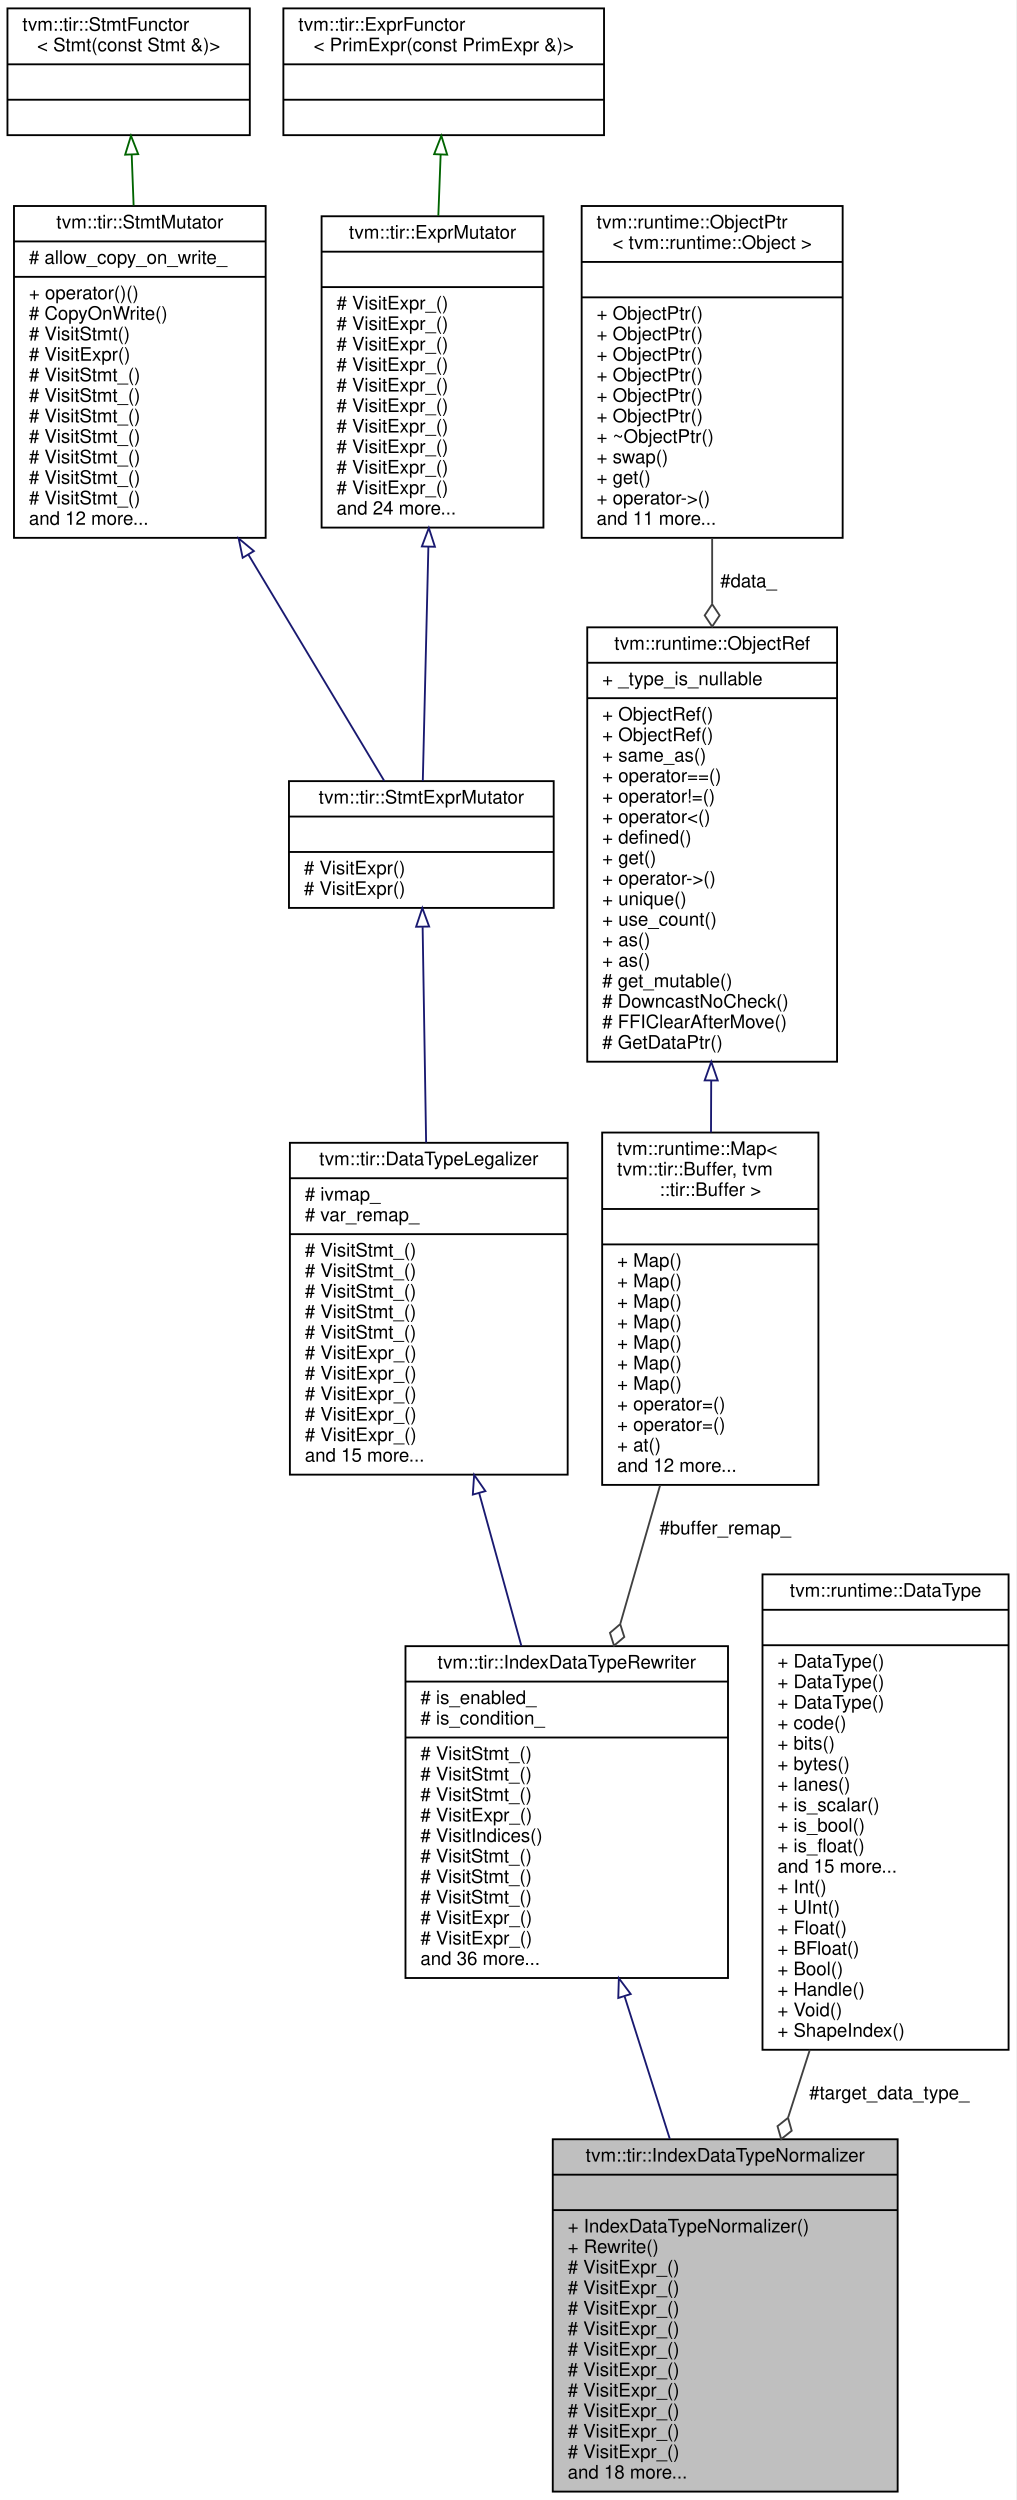
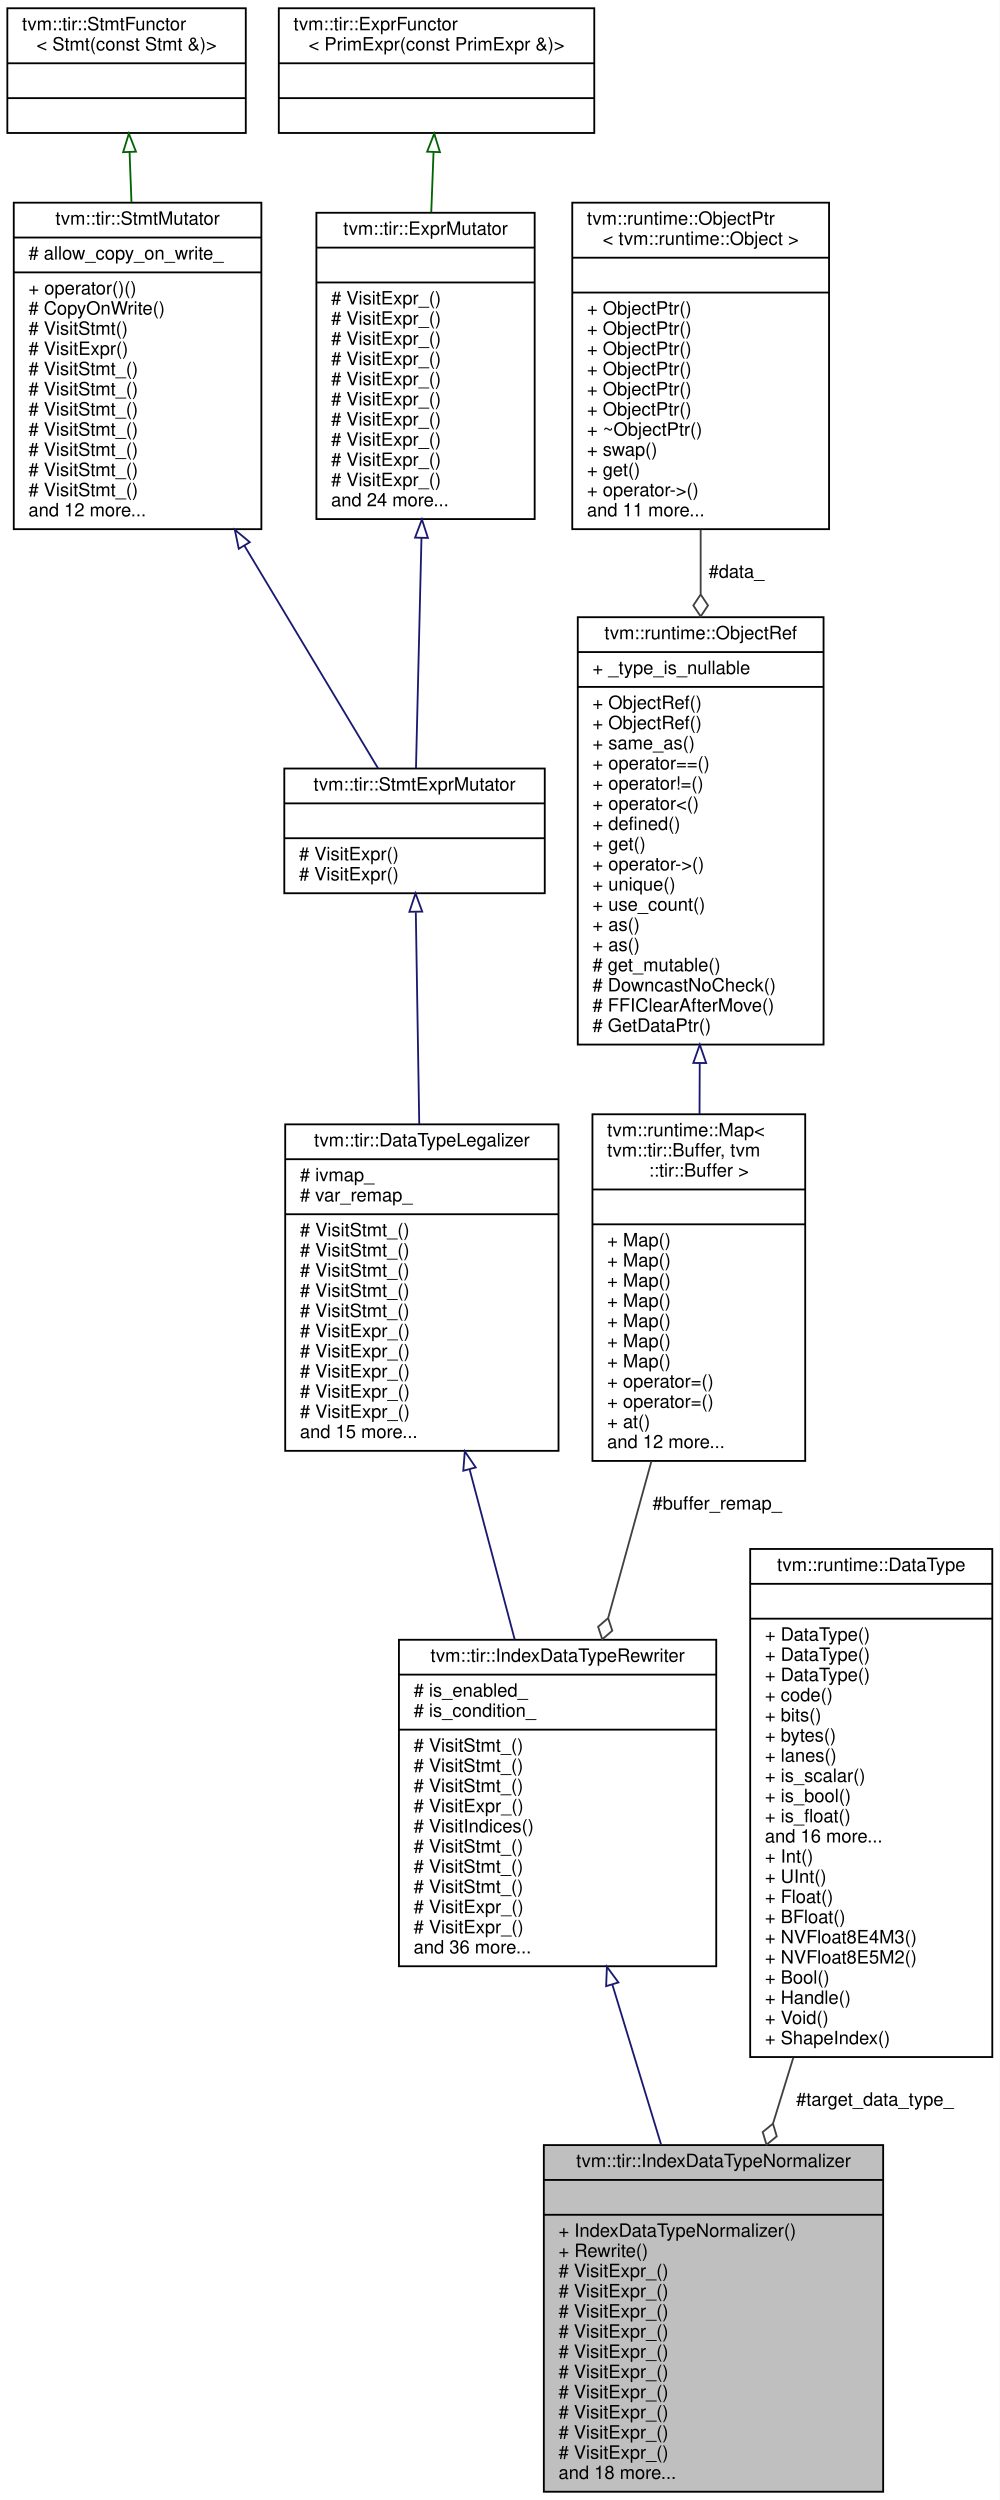
- <svg xmlns="http://www.w3.org/2000/svg" xmlns:xlink="http://www.w3.org/1999/xlink" width="545pt" height="1341pt" viewBox="0.00 0.00 545.00 1341.00">
-   <g id="graph0" class="graph" transform="scale(1 1) rotate(0) translate(4 1337)">
-     <polygon fill="white" stroke="transparent" points="-4,4 -4,-1337 541,-1337 541,4 -4,4" />
+ <svg xmlns="http://www.w3.org/2000/svg" xmlns:xlink="http://www.w3.org/1999/xlink" width="545pt" height="1363pt" viewBox="0.00 0.00 545.00 1363.00">
+   <g id="graph0" class="graph" transform="scale(1 1) rotate(0) translate(4 1359)">
+     <polygon fill="white" stroke="transparent" points="-4,4 -4,-1359 541,-1359 541,4 -4,4" />
    <g id="node1" class="node">
      <g id="a_node1">
        <a xlink:title="Normalize the data types of buffer shapes and indices to the same data type.">
          <polygon fill="#bfbfbf" stroke="black" points="292.5,-0.5 292.5,-189.5 477.5,-189.5 477.5,-0.5 292.5,-0.5" />
          <text text-anchor="middle" x="385" y="-177.5" font-family="Helvetica,sans-Serif" font-size="10.00">tvm::tir::IndexDataTypeNormalizer</text>
          <polyline fill="none" stroke="black" points="292.5,-170.5 477.5,-170.5 " />
          <text text-anchor="middle" x="385" y="-158.5" font-family="Helvetica,sans-Serif" font-size="10.00"> </text>
          <polyline fill="none" stroke="black" points="292.5,-151.5 477.5,-151.5 " />
          <text text-anchor="start" x="300.5" y="-139.5" font-family="Helvetica,sans-Serif" font-size="10.00">+ IndexDataTypeNormalizer()</text>
          <text text-anchor="start" x="300.5" y="-128.5" font-family="Helvetica,sans-Serif" font-size="10.00">+ Rewrite()</text>
          <text text-anchor="start" x="300.5" y="-117.5" font-family="Helvetica,sans-Serif" font-size="10.00"># VisitExpr_()</text>
          <text text-anchor="start" x="300.5" y="-106.5" font-family="Helvetica,sans-Serif" font-size="10.00"># VisitExpr_()</text>
          <text text-anchor="start" x="300.5" y="-95.5" font-family="Helvetica,sans-Serif" font-size="10.00"># VisitExpr_()</text>
          <text text-anchor="start" x="300.5" y="-84.5" font-family="Helvetica,sans-Serif" font-size="10.00"># VisitExpr_()</text>
          <text text-anchor="start" x="300.5" y="-73.5" font-family="Helvetica,sans-Serif" font-size="10.00"># VisitExpr_()</text>
          <text text-anchor="start" x="300.5" y="-62.5" font-family="Helvetica,sans-Serif" font-size="10.00"># VisitExpr_()</text>
          <text text-anchor="start" x="300.5" y="-51.5" font-family="Helvetica,sans-Serif" font-size="10.00"># VisitExpr_()</text>
          <text text-anchor="start" x="300.5" y="-40.5" font-family="Helvetica,sans-Serif" font-size="10.00"># VisitExpr_()</text>
          <text text-anchor="start" x="300.5" y="-29.5" font-family="Helvetica,sans-Serif" font-size="10.00"># VisitExpr_()</text>
          <text text-anchor="start" x="300.5" y="-18.5" font-family="Helvetica,sans-Serif" font-size="10.00"># VisitExpr_()</text>
          <text text-anchor="start" x="300.5" y="-7.5" font-family="Helvetica,sans-Serif" font-size="10.00">and 18 more...</text>
        </a>
      </g>
    </g>
    <g id="node2" class="node">
      <g id="a_node2">
        <a xlink:href="classtvm_1_1tir_1_1IndexDataTypeRewriter.html" target="_top" xlink:title="Data type rewriter for buffer indices.">
-           <polygon fill="white" stroke="black" points="213.5,-276 213.5,-454 386.5,-454 386.5,-276 213.5,-276" />
-           <text text-anchor="middle" x="300" y="-442" font-family="Helvetica,sans-Serif" font-size="10.00">tvm::tir::IndexDataTypeRewriter</text>
-           <polyline fill="none" stroke="black" points="213.5,-435 386.5,-435 " />
-           <text text-anchor="start" x="221.5" y="-423" font-family="Helvetica,sans-Serif" font-size="10.00"># is_enabled_</text>
-           <text text-anchor="start" x="221.5" y="-412" font-family="Helvetica,sans-Serif" font-size="10.00"># is_condition_</text>
-           <polyline fill="none" stroke="black" points="213.5,-405 386.5,-405 " />
+           <polygon fill="white" stroke="black" points="213.5,-287 213.5,-465 386.5,-465 386.5,-287 213.5,-287" />
+           <text text-anchor="middle" x="300" y="-453" font-family="Helvetica,sans-Serif" font-size="10.00">tvm::tir::IndexDataTypeRewriter</text>
+           <polyline fill="none" stroke="black" points="213.5,-446 386.5,-446 " />
+           <text text-anchor="start" x="221.5" y="-434" font-family="Helvetica,sans-Serif" font-size="10.00"># is_enabled_</text>
+           <text text-anchor="start" x="221.5" y="-423" font-family="Helvetica,sans-Serif" font-size="10.00"># is_condition_</text>
+           <polyline fill="none" stroke="black" points="213.5,-416 386.5,-416 " />
+           <text text-anchor="start" x="221.5" y="-404" font-family="Helvetica,sans-Serif" font-size="10.00"># VisitStmt_()</text>
          <text text-anchor="start" x="221.5" y="-393" font-family="Helvetica,sans-Serif" font-size="10.00"># VisitStmt_()</text>
          <text text-anchor="start" x="221.5" y="-382" font-family="Helvetica,sans-Serif" font-size="10.00"># VisitStmt_()</text>
-           <text text-anchor="start" x="221.5" y="-371" font-family="Helvetica,sans-Serif" font-size="10.00"># VisitStmt_()</text>
-           <text text-anchor="start" x="221.5" y="-360" font-family="Helvetica,sans-Serif" font-size="10.00"># VisitExpr_()</text>
-           <text text-anchor="start" x="221.5" y="-349" font-family="Helvetica,sans-Serif" font-size="10.00"># VisitIndices()</text>
+           <text text-anchor="start" x="221.5" y="-371" font-family="Helvetica,sans-Serif" font-size="10.00"># VisitExpr_()</text>
+           <text text-anchor="start" x="221.5" y="-360" font-family="Helvetica,sans-Serif" font-size="10.00"># VisitIndices()</text>
+           <text text-anchor="start" x="221.5" y="-349" font-family="Helvetica,sans-Serif" font-size="10.00"># VisitStmt_()</text>
          <text text-anchor="start" x="221.5" y="-338" font-family="Helvetica,sans-Serif" font-size="10.00"># VisitStmt_()</text>
          <text text-anchor="start" x="221.5" y="-327" font-family="Helvetica,sans-Serif" font-size="10.00"># VisitStmt_()</text>
-           <text text-anchor="start" x="221.5" y="-316" font-family="Helvetica,sans-Serif" font-size="10.00"># VisitStmt_()</text>
+           <text text-anchor="start" x="221.5" y="-316" font-family="Helvetica,sans-Serif" font-size="10.00"># VisitExpr_()</text>
          <text text-anchor="start" x="221.5" y="-305" font-family="Helvetica,sans-Serif" font-size="10.00"># VisitExpr_()</text>
-           <text text-anchor="start" x="221.5" y="-294" font-family="Helvetica,sans-Serif" font-size="10.00"># VisitExpr_()</text>
-           <text text-anchor="start" x="221.5" y="-283" font-family="Helvetica,sans-Serif" font-size="10.00">and 36 more...</text>
+           <text text-anchor="start" x="221.5" y="-294" font-family="Helvetica,sans-Serif" font-size="10.00">and 36 more...</text>
        </a>
      </g>
    </g>
    <g id="edge1" class="edge">
-       <path fill="none" stroke="midnightblue" d="M331.06,-266.05C338.97,-241.13 347.44,-214.41 355.28,-189.71" />
-       <polygon fill="none" stroke="midnightblue" points="327.64,-265.29 327.95,-275.88 334.31,-267.4 327.64,-265.29" />
+       <path fill="none" stroke="midnightblue" d="M329.9,-276.85C338.5,-248.63 347.85,-217.93 356.37,-189.97" />
+       <polygon fill="none" stroke="midnightblue" points="326.46,-276.14 326.89,-286.72 333.16,-278.18 326.46,-276.14" />
    </g>
    <g id="node3" class="node">
      <g id="a_node3">
        <a xlink:href="classtvm_1_1tir_1_1DataTypeLegalizer.html" target="_top" xlink:title="Legalize the data types of expressions to make sure they are consistent with other parts of the progr...">
-           <polygon fill="white" stroke="black" points="151.5,-546 151.5,-724 300.5,-724 300.5,-546 151.5,-546" />
-           <text text-anchor="middle" x="226" y="-712" font-family="Helvetica,sans-Serif" font-size="10.00">tvm::tir::DataTypeLegalizer</text>
-           <polyline fill="none" stroke="black" points="151.5,-705 300.5,-705 " />
-           <text text-anchor="start" x="159.5" y="-693" font-family="Helvetica,sans-Serif" font-size="10.00"># ivmap_</text>
-           <text text-anchor="start" x="159.5" y="-682" font-family="Helvetica,sans-Serif" font-size="10.00"># var_remap_</text>
-           <polyline fill="none" stroke="black" points="151.5,-675 300.5,-675 " />
+           <polygon fill="white" stroke="black" points="151.5,-568 151.5,-746 300.5,-746 300.5,-568 151.5,-568" />
+           <text text-anchor="middle" x="226" y="-734" font-family="Helvetica,sans-Serif" font-size="10.00">tvm::tir::DataTypeLegalizer</text>
+           <polyline fill="none" stroke="black" points="151.5,-727 300.5,-727 " />
+           <text text-anchor="start" x="159.5" y="-715" font-family="Helvetica,sans-Serif" font-size="10.00"># ivmap_</text>
+           <text text-anchor="start" x="159.5" y="-704" font-family="Helvetica,sans-Serif" font-size="10.00"># var_remap_</text>
+           <polyline fill="none" stroke="black" points="151.5,-697 300.5,-697 " />
+           <text text-anchor="start" x="159.5" y="-685" font-family="Helvetica,sans-Serif" font-size="10.00"># VisitStmt_()</text>
+           <text text-anchor="start" x="159.5" y="-674" font-family="Helvetica,sans-Serif" font-size="10.00"># VisitStmt_()</text>
          <text text-anchor="start" x="159.5" y="-663" font-family="Helvetica,sans-Serif" font-size="10.00"># VisitStmt_()</text>
          <text text-anchor="start" x="159.5" y="-652" font-family="Helvetica,sans-Serif" font-size="10.00"># VisitStmt_()</text>
          <text text-anchor="start" x="159.5" y="-641" font-family="Helvetica,sans-Serif" font-size="10.00"># VisitStmt_()</text>
-           <text text-anchor="start" x="159.5" y="-630" font-family="Helvetica,sans-Serif" font-size="10.00"># VisitStmt_()</text>
-           <text text-anchor="start" x="159.5" y="-619" font-family="Helvetica,sans-Serif" font-size="10.00"># VisitStmt_()</text>
+           <text text-anchor="start" x="159.5" y="-630" font-family="Helvetica,sans-Serif" font-size="10.00"># VisitExpr_()</text>
+           <text text-anchor="start" x="159.5" y="-619" font-family="Helvetica,sans-Serif" font-size="10.00"># VisitExpr_()</text>
          <text text-anchor="start" x="159.5" y="-608" font-family="Helvetica,sans-Serif" font-size="10.00"># VisitExpr_()</text>
          <text text-anchor="start" x="159.5" y="-597" font-family="Helvetica,sans-Serif" font-size="10.00"># VisitExpr_()</text>
          <text text-anchor="start" x="159.5" y="-586" font-family="Helvetica,sans-Serif" font-size="10.00"># VisitExpr_()</text>
-           <text text-anchor="start" x="159.5" y="-575" font-family="Helvetica,sans-Serif" font-size="10.00"># VisitExpr_()</text>
-           <text text-anchor="start" x="159.5" y="-564" font-family="Helvetica,sans-Serif" font-size="10.00"># VisitExpr_()</text>
-           <text text-anchor="start" x="159.5" y="-553" font-family="Helvetica,sans-Serif" font-size="10.00">and 15 more...</text>
+           <text text-anchor="start" x="159.5" y="-575" font-family="Helvetica,sans-Serif" font-size="10.00">and 15 more...</text>
        </a>
      </g>
    </g>
    <g id="edge2" class="edge">
-       <path fill="none" stroke="midnightblue" d="M253.03,-536.1C260.43,-509.3 268.41,-480.4 275.65,-454.18" />
-       <polygon fill="none" stroke="midnightblue" points="249.62,-535.3 250.33,-545.88 256.37,-537.17 249.62,-535.3" />
+       <path fill="none" stroke="midnightblue" d="M251.99,-558.02C260,-527.79 268.78,-494.71 276.61,-465.18" />
+       <polygon fill="none" stroke="midnightblue" points="248.59,-557.16 249.41,-567.72 255.36,-558.95 248.59,-557.16" />
    </g>
    <g id="node4" class="node">
      <g id="a_node4">
        <a xlink:href="classtvm_1_1tir_1_1StmtExprMutator.html" target="_top" xlink:title="Mutator that recursively mutates stmts and exprs on them.">
-           <polygon fill="white" stroke="black" points="151,-850 151,-918 293,-918 293,-850 151,-850" />
-           <text text-anchor="middle" x="222" y="-906" font-family="Helvetica,sans-Serif" font-size="10.00">tvm::tir::StmtExprMutator</text>
-           <polyline fill="none" stroke="black" points="151,-899 293,-899 " />
-           <text text-anchor="middle" x="222" y="-887" font-family="Helvetica,sans-Serif" font-size="10.00"> </text>
-           <polyline fill="none" stroke="black" points="151,-880 293,-880 " />
-           <text text-anchor="start" x="159" y="-868" font-family="Helvetica,sans-Serif" font-size="10.00"># VisitExpr()</text>
-           <text text-anchor="start" x="159" y="-857" font-family="Helvetica,sans-Serif" font-size="10.00"># VisitExpr()</text>
+           <polygon fill="white" stroke="black" points="151,-872 151,-940 293,-940 293,-872 151,-872" />
+           <text text-anchor="middle" x="222" y="-928" font-family="Helvetica,sans-Serif" font-size="10.00">tvm::tir::StmtExprMutator</text>
+           <polyline fill="none" stroke="black" points="151,-921 293,-921 " />
+           <text text-anchor="middle" x="222" y="-909" font-family="Helvetica,sans-Serif" font-size="10.00"> </text>
+           <polyline fill="none" stroke="black" points="151,-902 293,-902 " />
+           <text text-anchor="start" x="159" y="-890" font-family="Helvetica,sans-Serif" font-size="10.00"># VisitExpr()</text>
+           <text text-anchor="start" x="159" y="-879" font-family="Helvetica,sans-Serif" font-size="10.00"># VisitExpr()</text>
        </a>
      </g>
    </g>
    <g id="edge3" class="edge">
-       <path fill="none" stroke="midnightblue" d="M222.7,-839.64C223.22,-807.76 223.94,-763.34 224.57,-724.12" />
-       <polygon fill="none" stroke="midnightblue" points="219.2,-839.89 222.54,-849.94 226.2,-840 219.2,-839.89" />
+       <path fill="none" stroke="midnightblue" d="M222.7,-861.64C223.22,-829.76 223.94,-785.34 224.57,-746.12" />
+       <polygon fill="none" stroke="midnightblue" points="219.2,-861.89 222.54,-871.94 226.2,-862 219.2,-861.89" />
    </g>
    <g id="node5" class="node">
      <g id="a_node5">
        <a xlink:href="classtvm_1_1tir_1_1StmtMutator.html" target="_top" xlink:title="StmtMutator that mutates the statements.">
-           <polygon fill="white" stroke="black" points="3.5,-1048.5 3.5,-1226.5 138.5,-1226.5 138.5,-1048.5 3.5,-1048.5" />
-           <text text-anchor="middle" x="71" y="-1214.5" font-family="Helvetica,sans-Serif" font-size="10.00">tvm::tir::StmtMutator</text>
-           <polyline fill="none" stroke="black" points="3.5,-1207.5 138.5,-1207.5 " />
-           <text text-anchor="start" x="11.5" y="-1195.5" font-family="Helvetica,sans-Serif" font-size="10.00"># allow_copy_on_write_</text>
-           <polyline fill="none" stroke="black" points="3.5,-1188.5 138.5,-1188.5 " />
-           <text text-anchor="start" x="11.5" y="-1176.5" font-family="Helvetica,sans-Serif" font-size="10.00">+ operator()()</text>
-           <text text-anchor="start" x="11.5" y="-1165.5" font-family="Helvetica,sans-Serif" font-size="10.00"># CopyOnWrite()</text>
-           <text text-anchor="start" x="11.5" y="-1154.5" font-family="Helvetica,sans-Serif" font-size="10.00"># VisitStmt()</text>
-           <text text-anchor="start" x="11.5" y="-1143.5" font-family="Helvetica,sans-Serif" font-size="10.00"># VisitExpr()</text>
+           <polygon fill="white" stroke="black" points="3.5,-1070.5 3.5,-1248.5 138.5,-1248.5 138.5,-1070.5 3.5,-1070.5" />
+           <text text-anchor="middle" x="71" y="-1236.5" font-family="Helvetica,sans-Serif" font-size="10.00">tvm::tir::StmtMutator</text>
+           <polyline fill="none" stroke="black" points="3.5,-1229.5 138.5,-1229.5 " />
+           <text text-anchor="start" x="11.5" y="-1217.5" font-family="Helvetica,sans-Serif" font-size="10.00"># allow_copy_on_write_</text>
+           <polyline fill="none" stroke="black" points="3.5,-1210.5 138.5,-1210.5 " />
+           <text text-anchor="start" x="11.5" y="-1198.5" font-family="Helvetica,sans-Serif" font-size="10.00">+ operator()()</text>
+           <text text-anchor="start" x="11.5" y="-1187.5" font-family="Helvetica,sans-Serif" font-size="10.00"># CopyOnWrite()</text>
+           <text text-anchor="start" x="11.5" y="-1176.5" font-family="Helvetica,sans-Serif" font-size="10.00"># VisitStmt()</text>
+           <text text-anchor="start" x="11.5" y="-1165.5" font-family="Helvetica,sans-Serif" font-size="10.00"># VisitExpr()</text>
+           <text text-anchor="start" x="11.5" y="-1154.5" font-family="Helvetica,sans-Serif" font-size="10.00"># VisitStmt_()</text>
+           <text text-anchor="start" x="11.5" y="-1143.5" font-family="Helvetica,sans-Serif" font-size="10.00"># VisitStmt_()</text>
          <text text-anchor="start" x="11.5" y="-1132.5" font-family="Helvetica,sans-Serif" font-size="10.00"># VisitStmt_()</text>
          <text text-anchor="start" x="11.5" y="-1121.5" font-family="Helvetica,sans-Serif" font-size="10.00"># VisitStmt_()</text>
          <text text-anchor="start" x="11.5" y="-1110.5" font-family="Helvetica,sans-Serif" font-size="10.00"># VisitStmt_()</text>
          <text text-anchor="start" x="11.5" y="-1099.5" font-family="Helvetica,sans-Serif" font-size="10.00"># VisitStmt_()</text>
          <text text-anchor="start" x="11.5" y="-1088.5" font-family="Helvetica,sans-Serif" font-size="10.00"># VisitStmt_()</text>
-           <text text-anchor="start" x="11.5" y="-1077.5" font-family="Helvetica,sans-Serif" font-size="10.00"># VisitStmt_()</text>
-           <text text-anchor="start" x="11.5" y="-1066.5" font-family="Helvetica,sans-Serif" font-size="10.00"># VisitStmt_()</text>
-           <text text-anchor="start" x="11.5" y="-1055.5" font-family="Helvetica,sans-Serif" font-size="10.00">and 12 more...</text>
+           <text text-anchor="start" x="11.5" y="-1077.5" font-family="Helvetica,sans-Serif" font-size="10.00">and 12 more...</text>
        </a>
      </g>
    </g>
    <g id="edge4" class="edge">
-       <path fill="none" stroke="midnightblue" d="M129.3,-1039.4C155.03,-996.54 183.57,-949 202.1,-918.14" />
-       <polygon fill="none" stroke="midnightblue" points="126.17,-1037.81 124.02,-1048.18 132.17,-1041.41 126.17,-1037.81" />
+       <path fill="none" stroke="midnightblue" d="M129.3,-1061.4C155.03,-1018.54 183.57,-971 202.1,-940.14" />
+       <polygon fill="none" stroke="midnightblue" points="126.17,-1059.81 124.02,-1070.18 132.17,-1063.41 126.17,-1059.81" />
    </g>
    <g id="node6" class="node">
      <g id="a_node6">
        <a xlink:href="classtvm_1_1tir_1_1StmtFunctor.html" target="_top" xlink:title=" ">
-           <polygon fill="white" stroke="black" points="0,-1264.5 0,-1332.5 130,-1332.5 130,-1264.5 0,-1264.5" />
-           <text text-anchor="start" x="8" y="-1320.5" font-family="Helvetica,sans-Serif" font-size="10.00">tvm::tir::StmtFunctor</text>
-           <text text-anchor="middle" x="65" y="-1309.5" font-family="Helvetica,sans-Serif" font-size="10.00">&lt; Stmt(const Stmt &amp;)&gt;</text>
-           <polyline fill="none" stroke="black" points="0,-1302.5 130,-1302.5 " />
-           <text text-anchor="middle" x="65" y="-1290.5" font-family="Helvetica,sans-Serif" font-size="10.00"> </text>
-           <polyline fill="none" stroke="black" points="0,-1283.5 130,-1283.5 " />
-           <text text-anchor="middle" x="65" y="-1271.5" font-family="Helvetica,sans-Serif" font-size="10.00"> </text>
+           <polygon fill="white" stroke="black" points="0,-1286.5 0,-1354.5 130,-1354.5 130,-1286.5 0,-1286.5" />
+           <text text-anchor="start" x="8" y="-1342.5" font-family="Helvetica,sans-Serif" font-size="10.00">tvm::tir::StmtFunctor</text>
+           <text text-anchor="middle" x="65" y="-1331.5" font-family="Helvetica,sans-Serif" font-size="10.00">&lt; Stmt(const Stmt &amp;)&gt;</text>
+           <polyline fill="none" stroke="black" points="0,-1324.5 130,-1324.5 " />
+           <text text-anchor="middle" x="65" y="-1312.5" font-family="Helvetica,sans-Serif" font-size="10.00"> </text>
+           <polyline fill="none" stroke="black" points="0,-1305.5 130,-1305.5 " />
+           <text text-anchor="middle" x="65" y="-1293.5" font-family="Helvetica,sans-Serif" font-size="10.00"> </text>
        </a>
      </g>
    </g>
    <g id="edge5" class="edge">
-       <path fill="none" stroke="darkgreen" d="M66.64,-1254.11C66.96,-1245.54 67.31,-1236.27 67.67,-1226.83" />
-       <polygon fill="none" stroke="darkgreen" points="63.14,-1254.04 66.26,-1264.17 70.13,-1254.31 63.14,-1254.04" />
+       <path fill="none" stroke="darkgreen" d="M66.64,-1276.11C66.96,-1267.54 67.31,-1258.27 67.67,-1248.83" />
+       <polygon fill="none" stroke="darkgreen" points="63.14,-1276.04 66.26,-1286.17 70.13,-1276.31 63.14,-1276.04" />
    </g>
    <g id="node7" class="node">
      <g id="a_node7">
        <a xlink:href="classtvm_1_1tir_1_1ExprMutator.html" target="_top" xlink:title="ExprMutator that mutates expressions.">
-           <polygon fill="white" stroke="black" points="168.5,-1054 168.5,-1221 287.5,-1221 287.5,-1054 168.5,-1054" />
-           <text text-anchor="middle" x="228" y="-1209" font-family="Helvetica,sans-Serif" font-size="10.00">tvm::tir::ExprMutator</text>
-           <polyline fill="none" stroke="black" points="168.5,-1202 287.5,-1202 " />
-           <text text-anchor="middle" x="228" y="-1190" font-family="Helvetica,sans-Serif" font-size="10.00"> </text>
-           <polyline fill="none" stroke="black" points="168.5,-1183 287.5,-1183 " />
+           <polygon fill="white" stroke="black" points="168.5,-1076 168.5,-1243 287.5,-1243 287.5,-1076 168.5,-1076" />
+           <text text-anchor="middle" x="228" y="-1231" font-family="Helvetica,sans-Serif" font-size="10.00">tvm::tir::ExprMutator</text>
+           <polyline fill="none" stroke="black" points="168.5,-1224 287.5,-1224 " />
+           <text text-anchor="middle" x="228" y="-1212" font-family="Helvetica,sans-Serif" font-size="10.00"> </text>
+           <polyline fill="none" stroke="black" points="168.5,-1205 287.5,-1205 " />
+           <text text-anchor="start" x="176.5" y="-1193" font-family="Helvetica,sans-Serif" font-size="10.00"># VisitExpr_()</text>
+           <text text-anchor="start" x="176.5" y="-1182" font-family="Helvetica,sans-Serif" font-size="10.00"># VisitExpr_()</text>
          <text text-anchor="start" x="176.5" y="-1171" font-family="Helvetica,sans-Serif" font-size="10.00"># VisitExpr_()</text>
          <text text-anchor="start" x="176.5" y="-1160" font-family="Helvetica,sans-Serif" font-size="10.00"># VisitExpr_()</text>
          <text text-anchor="start" x="176.5" y="-1149" font-family="Helvetica,sans-Serif" font-size="10.00"># VisitExpr_()</text>
          <text text-anchor="start" x="176.5" y="-1138" font-family="Helvetica,sans-Serif" font-size="10.00"># VisitExpr_()</text>
          <text text-anchor="start" x="176.5" y="-1127" font-family="Helvetica,sans-Serif" font-size="10.00"># VisitExpr_()</text>
          <text text-anchor="start" x="176.5" y="-1116" font-family="Helvetica,sans-Serif" font-size="10.00"># VisitExpr_()</text>
          <text text-anchor="start" x="176.5" y="-1105" font-family="Helvetica,sans-Serif" font-size="10.00"># VisitExpr_()</text>
          <text text-anchor="start" x="176.5" y="-1094" font-family="Helvetica,sans-Serif" font-size="10.00"># VisitExpr_()</text>
-           <text text-anchor="start" x="176.5" y="-1083" font-family="Helvetica,sans-Serif" font-size="10.00"># VisitExpr_()</text>
-           <text text-anchor="start" x="176.5" y="-1072" font-family="Helvetica,sans-Serif" font-size="10.00"># VisitExpr_()</text>
-           <text text-anchor="start" x="176.5" y="-1061" font-family="Helvetica,sans-Serif" font-size="10.00">and 24 more...</text>
+           <text text-anchor="start" x="176.5" y="-1083" font-family="Helvetica,sans-Serif" font-size="10.00">and 24 more...</text>
        </a>
      </g>
    </g>
    <g id="edge6" class="edge">
-       <path fill="none" stroke="midnightblue" d="M225.78,-1043.65C224.74,-999.71 223.55,-950 222.79,-918.12" />
-       <polygon fill="none" stroke="midnightblue" points="222.29,-1043.89 226.03,-1053.8 229.29,-1043.72 222.29,-1043.89" />
+       <path fill="none" stroke="midnightblue" d="M225.78,-1065.65C224.74,-1021.71 223.55,-972 222.79,-940.12" />
+       <polygon fill="none" stroke="midnightblue" points="222.29,-1065.89 226.03,-1075.8 229.29,-1065.72 222.29,-1065.89" />
    </g>
    <g id="node8" class="node">
      <g id="a_node8">
        <a xlink:href="classtvm_1_1tir_1_1ExprFunctor.html" target="_top" xlink:title=" ">
-           <polygon fill="white" stroke="black" points="148,-1264.5 148,-1332.5 320,-1332.5 320,-1264.5 148,-1264.5" />
-           <text text-anchor="start" x="156" y="-1320.5" font-family="Helvetica,sans-Serif" font-size="10.00">tvm::tir::ExprFunctor</text>
-           <text text-anchor="middle" x="234" y="-1309.5" font-family="Helvetica,sans-Serif" font-size="10.00">&lt; PrimExpr(const PrimExpr &amp;)&gt;</text>
-           <polyline fill="none" stroke="black" points="148,-1302.5 320,-1302.5 " />
-           <text text-anchor="middle" x="234" y="-1290.5" font-family="Helvetica,sans-Serif" font-size="10.00"> </text>
-           <polyline fill="none" stroke="black" points="148,-1283.5 320,-1283.5 " />
-           <text text-anchor="middle" x="234" y="-1271.5" font-family="Helvetica,sans-Serif" font-size="10.00"> </text>
+           <polygon fill="white" stroke="black" points="148,-1286.5 148,-1354.5 320,-1354.5 320,-1286.5 148,-1286.5" />
+           <text text-anchor="start" x="156" y="-1342.5" font-family="Helvetica,sans-Serif" font-size="10.00">tvm::tir::ExprFunctor</text>
+           <text text-anchor="middle" x="234" y="-1331.5" font-family="Helvetica,sans-Serif" font-size="10.00">&lt; PrimExpr(const PrimExpr &amp;)&gt;</text>
+           <polyline fill="none" stroke="black" points="148,-1324.5 320,-1324.5 " />
+           <text text-anchor="middle" x="234" y="-1312.5" font-family="Helvetica,sans-Serif" font-size="10.00"> </text>
+           <polyline fill="none" stroke="black" points="148,-1305.5 320,-1305.5 " />
+           <text text-anchor="middle" x="234" y="-1293.5" font-family="Helvetica,sans-Serif" font-size="10.00"> </text>
        </a>
      </g>
    </g>
    <g id="edge7" class="edge">
-       <path fill="none" stroke="darkgreen" d="M232.36,-1253.94C231.97,-1243.74 231.55,-1232.54 231.12,-1221.26" />
-       <polygon fill="none" stroke="darkgreen" points="228.87,-1254.31 232.74,-1264.17 235.86,-1254.04 228.87,-1254.31" />
+       <path fill="none" stroke="darkgreen" d="M232.36,-1275.94C231.97,-1265.74 231.55,-1254.54 231.12,-1243.26" />
+       <polygon fill="none" stroke="darkgreen" points="228.87,-1276.31 232.74,-1286.17 235.86,-1276.04 228.87,-1276.31" />
    </g>
    <g id="node9" class="node">
      <g id="a_node9">
        <a xlink:href="classtvm_1_1runtime_1_1Map.html" target="_top" xlink:title=" ">
-           <polygon fill="white" stroke="black" points="319,-540.5 319,-729.5 435,-729.5 435,-540.5 319,-540.5" />
-           <text text-anchor="start" x="327" y="-717.5" font-family="Helvetica,sans-Serif" font-size="10.00">tvm::runtime::Map&lt;</text>
-           <text text-anchor="start" x="327" y="-706.5" font-family="Helvetica,sans-Serif" font-size="10.00"> tvm::tir::Buffer, tvm</text>
-           <text text-anchor="middle" x="377" y="-695.5" font-family="Helvetica,sans-Serif" font-size="10.00">::tir::Buffer &gt;</text>
-           <polyline fill="none" stroke="black" points="319,-688.5 435,-688.5 " />
-           <text text-anchor="middle" x="377" y="-676.5" font-family="Helvetica,sans-Serif" font-size="10.00"> </text>
-           <polyline fill="none" stroke="black" points="319,-669.5 435,-669.5 " />
+           <polygon fill="white" stroke="black" points="319,-562.5 319,-751.5 435,-751.5 435,-562.5 319,-562.5" />
+           <text text-anchor="start" x="327" y="-739.5" font-family="Helvetica,sans-Serif" font-size="10.00">tvm::runtime::Map&lt;</text>
+           <text text-anchor="start" x="327" y="-728.5" font-family="Helvetica,sans-Serif" font-size="10.00"> tvm::tir::Buffer, tvm</text>
+           <text text-anchor="middle" x="377" y="-717.5" font-family="Helvetica,sans-Serif" font-size="10.00">::tir::Buffer &gt;</text>
+           <polyline fill="none" stroke="black" points="319,-710.5 435,-710.5 " />
+           <text text-anchor="middle" x="377" y="-698.5" font-family="Helvetica,sans-Serif" font-size="10.00"> </text>
+           <polyline fill="none" stroke="black" points="319,-691.5 435,-691.5 " />
+           <text text-anchor="start" x="327" y="-679.5" font-family="Helvetica,sans-Serif" font-size="10.00">+ Map()</text>
+           <text text-anchor="start" x="327" y="-668.5" font-family="Helvetica,sans-Serif" font-size="10.00">+ Map()</text>
          <text text-anchor="start" x="327" y="-657.5" font-family="Helvetica,sans-Serif" font-size="10.00">+ Map()</text>
          <text text-anchor="start" x="327" y="-646.5" font-family="Helvetica,sans-Serif" font-size="10.00">+ Map()</text>
          <text text-anchor="start" x="327" y="-635.5" font-family="Helvetica,sans-Serif" font-size="10.00">+ Map()</text>
          <text text-anchor="start" x="327" y="-624.5" font-family="Helvetica,sans-Serif" font-size="10.00">+ Map()</text>
          <text text-anchor="start" x="327" y="-613.5" font-family="Helvetica,sans-Serif" font-size="10.00">+ Map()</text>
-           <text text-anchor="start" x="327" y="-602.5" font-family="Helvetica,sans-Serif" font-size="10.00">+ Map()</text>
-           <text text-anchor="start" x="327" y="-591.5" font-family="Helvetica,sans-Serif" font-size="10.00">+ Map()</text>
-           <text text-anchor="start" x="327" y="-580.5" font-family="Helvetica,sans-Serif" font-size="10.00">+ operator=()</text>
-           <text text-anchor="start" x="327" y="-569.5" font-family="Helvetica,sans-Serif" font-size="10.00">+ operator=()</text>
-           <text text-anchor="start" x="327" y="-558.5" font-family="Helvetica,sans-Serif" font-size="10.00">+ at()</text>
-           <text text-anchor="start" x="327" y="-547.5" font-family="Helvetica,sans-Serif" font-size="10.00">and 12 more...</text>
+           <text text-anchor="start" x="327" y="-602.5" font-family="Helvetica,sans-Serif" font-size="10.00">+ operator=()</text>
+           <text text-anchor="start" x="327" y="-591.5" font-family="Helvetica,sans-Serif" font-size="10.00">+ operator=()</text>
+           <text text-anchor="start" x="327" y="-580.5" font-family="Helvetica,sans-Serif" font-size="10.00">+ at()</text>
+           <text text-anchor="start" x="327" y="-569.5" font-family="Helvetica,sans-Serif" font-size="10.00">and 12 more...</text>
        </a>
      </g>
    </g>
    <g id="edge8" class="edge">
-       <path fill="none" stroke="#404040" d="M350.07,-540.27C343.17,-516.27 335.73,-490.37 328.75,-466.07" />
-       <polygon fill="none" stroke="#404040" points="328.68,-465.81 323.18,-461.15 325.36,-454.28 330.87,-458.94 328.68,-465.81" />
-       <text text-anchor="middle" x="385" y="-514" font-family="Helvetica,sans-Serif" font-size="10.00"> #buffer_remap_</text>
+       <path fill="none" stroke="#404040" d="M351.15,-562.32C343.58,-534.89 335.27,-504.81 327.6,-477.01" />
+       <polygon fill="none" stroke="#404040" points="327.55,-476.81 322.09,-472.09 324.35,-465.24 329.81,-469.96 327.55,-476.81" />
+       <text text-anchor="middle" x="387" y="-536" font-family="Helvetica,sans-Serif" font-size="10.00"> #buffer_remap_</text>
    </g>
    <g id="node10" class="node">
      <g id="a_node10">
        <a xlink:href="classtvm_1_1runtime_1_1ObjectRef.html" target="_top" xlink:title="Base class of all object reference.">
-           <polygon fill="white" stroke="black" points="311,-767.5 311,-1000.5 445,-1000.5 445,-767.5 311,-767.5" />
-           <text text-anchor="middle" x="378" y="-988.5" font-family="Helvetica,sans-Serif" font-size="10.00">tvm::runtime::ObjectRef</text>
-           <polyline fill="none" stroke="black" points="311,-981.5 445,-981.5 " />
-           <text text-anchor="start" x="319" y="-969.5" font-family="Helvetica,sans-Serif" font-size="10.00">+ _type_is_nullable</text>
-           <polyline fill="none" stroke="black" points="311,-962.5 445,-962.5 " />
-           <text text-anchor="start" x="319" y="-950.5" font-family="Helvetica,sans-Serif" font-size="10.00">+ ObjectRef()</text>
-           <text text-anchor="start" x="319" y="-939.5" font-family="Helvetica,sans-Serif" font-size="10.00">+ ObjectRef()</text>
-           <text text-anchor="start" x="319" y="-928.5" font-family="Helvetica,sans-Serif" font-size="10.00">+ same_as()</text>
-           <text text-anchor="start" x="319" y="-917.5" font-family="Helvetica,sans-Serif" font-size="10.00">+ operator==()</text>
-           <text text-anchor="start" x="319" y="-906.5" font-family="Helvetica,sans-Serif" font-size="10.00">+ operator!=()</text>
-           <text text-anchor="start" x="319" y="-895.5" font-family="Helvetica,sans-Serif" font-size="10.00">+ operator&lt;()</text>
-           <text text-anchor="start" x="319" y="-884.5" font-family="Helvetica,sans-Serif" font-size="10.00">+ defined()</text>
-           <text text-anchor="start" x="319" y="-873.5" font-family="Helvetica,sans-Serif" font-size="10.00">+ get()</text>
-           <text text-anchor="start" x="319" y="-862.5" font-family="Helvetica,sans-Serif" font-size="10.00">+ operator-&gt;()</text>
-           <text text-anchor="start" x="319" y="-851.5" font-family="Helvetica,sans-Serif" font-size="10.00">+ unique()</text>
-           <text text-anchor="start" x="319" y="-840.5" font-family="Helvetica,sans-Serif" font-size="10.00">+ use_count()</text>
-           <text text-anchor="start" x="319" y="-829.5" font-family="Helvetica,sans-Serif" font-size="10.00">+ as()</text>
-           <text text-anchor="start" x="319" y="-818.5" font-family="Helvetica,sans-Serif" font-size="10.00">+ as()</text>
-           <text text-anchor="start" x="319" y="-807.5" font-family="Helvetica,sans-Serif" font-size="10.00"># get_mutable()</text>
-           <text text-anchor="start" x="319" y="-796.5" font-family="Helvetica,sans-Serif" font-size="10.00"># DowncastNoCheck()</text>
-           <text text-anchor="start" x="319" y="-785.5" font-family="Helvetica,sans-Serif" font-size="10.00"># FFIClearAfterMove()</text>
-           <text text-anchor="start" x="319" y="-774.5" font-family="Helvetica,sans-Serif" font-size="10.00"># GetDataPtr()</text>
+           <polygon fill="white" stroke="black" points="311,-789.5 311,-1022.5 445,-1022.5 445,-789.5 311,-789.5" />
+           <text text-anchor="middle" x="378" y="-1010.5" font-family="Helvetica,sans-Serif" font-size="10.00">tvm::runtime::ObjectRef</text>
+           <polyline fill="none" stroke="black" points="311,-1003.5 445,-1003.5 " />
+           <text text-anchor="start" x="319" y="-991.5" font-family="Helvetica,sans-Serif" font-size="10.00">+ _type_is_nullable</text>
+           <polyline fill="none" stroke="black" points="311,-984.5 445,-984.5 " />
+           <text text-anchor="start" x="319" y="-972.5" font-family="Helvetica,sans-Serif" font-size="10.00">+ ObjectRef()</text>
+           <text text-anchor="start" x="319" y="-961.5" font-family="Helvetica,sans-Serif" font-size="10.00">+ ObjectRef()</text>
+           <text text-anchor="start" x="319" y="-950.5" font-family="Helvetica,sans-Serif" font-size="10.00">+ same_as()</text>
+           <text text-anchor="start" x="319" y="-939.5" font-family="Helvetica,sans-Serif" font-size="10.00">+ operator==()</text>
+           <text text-anchor="start" x="319" y="-928.5" font-family="Helvetica,sans-Serif" font-size="10.00">+ operator!=()</text>
+           <text text-anchor="start" x="319" y="-917.5" font-family="Helvetica,sans-Serif" font-size="10.00">+ operator&lt;()</text>
+           <text text-anchor="start" x="319" y="-906.5" font-family="Helvetica,sans-Serif" font-size="10.00">+ defined()</text>
+           <text text-anchor="start" x="319" y="-895.5" font-family="Helvetica,sans-Serif" font-size="10.00">+ get()</text>
+           <text text-anchor="start" x="319" y="-884.5" font-family="Helvetica,sans-Serif" font-size="10.00">+ operator-&gt;()</text>
+           <text text-anchor="start" x="319" y="-873.5" font-family="Helvetica,sans-Serif" font-size="10.00">+ unique()</text>
+           <text text-anchor="start" x="319" y="-862.5" font-family="Helvetica,sans-Serif" font-size="10.00">+ use_count()</text>
+           <text text-anchor="start" x="319" y="-851.5" font-family="Helvetica,sans-Serif" font-size="10.00">+ as()</text>
+           <text text-anchor="start" x="319" y="-840.5" font-family="Helvetica,sans-Serif" font-size="10.00">+ as()</text>
+           <text text-anchor="start" x="319" y="-829.5" font-family="Helvetica,sans-Serif" font-size="10.00"># get_mutable()</text>
+           <text text-anchor="start" x="319" y="-818.5" font-family="Helvetica,sans-Serif" font-size="10.00"># DowncastNoCheck()</text>
+           <text text-anchor="start" x="319" y="-807.5" font-family="Helvetica,sans-Serif" font-size="10.00"># FFIClearAfterMove()</text>
+           <text text-anchor="start" x="319" y="-796.5" font-family="Helvetica,sans-Serif" font-size="10.00"># GetDataPtr()</text>
        </a>
      </g>
    </g>
    <g id="edge9" class="edge">
-       <path fill="none" stroke="midnightblue" d="M377.49,-757.34C377.45,-748.01 377.42,-738.7 377.38,-729.61" />
-       <polygon fill="none" stroke="midnightblue" points="373.99,-757.47 377.53,-767.46 380.99,-757.44 373.99,-757.47" />
+       <path fill="none" stroke="midnightblue" d="M377.49,-779.34C377.45,-770.01 377.42,-760.7 377.38,-751.61" />
+       <polygon fill="none" stroke="midnightblue" points="373.99,-779.47 377.53,-789.46 380.99,-779.44 373.99,-779.47" />
    </g>
    <g id="node11" class="node">
      <g id="a_node11">
        <a xlink:href="classtvm_1_1runtime_1_1ObjectPtr.html" target="_top" xlink:title=" ">
-           <polygon fill="white" stroke="black" points="308,-1048.5 308,-1226.5 448,-1226.5 448,-1048.5 308,-1048.5" />
-           <text text-anchor="start" x="316" y="-1214.5" font-family="Helvetica,sans-Serif" font-size="10.00">tvm::runtime::ObjectPtr</text>
-           <text text-anchor="middle" x="378" y="-1203.5" font-family="Helvetica,sans-Serif" font-size="10.00">&lt; tvm::runtime::Object &gt;</text>
-           <polyline fill="none" stroke="black" points="308,-1196.5 448,-1196.5 " />
-           <text text-anchor="middle" x="378" y="-1184.5" font-family="Helvetica,sans-Serif" font-size="10.00"> </text>
-           <polyline fill="none" stroke="black" points="308,-1177.5 448,-1177.5 " />
+           <polygon fill="white" stroke="black" points="308,-1070.5 308,-1248.5 448,-1248.5 448,-1070.5 308,-1070.5" />
+           <text text-anchor="start" x="316" y="-1236.5" font-family="Helvetica,sans-Serif" font-size="10.00">tvm::runtime::ObjectPtr</text>
+           <text text-anchor="middle" x="378" y="-1225.5" font-family="Helvetica,sans-Serif" font-size="10.00">&lt; tvm::runtime::Object &gt;</text>
+           <polyline fill="none" stroke="black" points="308,-1218.5 448,-1218.5 " />
+           <text text-anchor="middle" x="378" y="-1206.5" font-family="Helvetica,sans-Serif" font-size="10.00"> </text>
+           <polyline fill="none" stroke="black" points="308,-1199.5 448,-1199.5 " />
+           <text text-anchor="start" x="316" y="-1187.5" font-family="Helvetica,sans-Serif" font-size="10.00">+ ObjectPtr()</text>
+           <text text-anchor="start" x="316" y="-1176.5" font-family="Helvetica,sans-Serif" font-size="10.00">+ ObjectPtr()</text>
          <text text-anchor="start" x="316" y="-1165.5" font-family="Helvetica,sans-Serif" font-size="10.00">+ ObjectPtr()</text>
          <text text-anchor="start" x="316" y="-1154.5" font-family="Helvetica,sans-Serif" font-size="10.00">+ ObjectPtr()</text>
          <text text-anchor="start" x="316" y="-1143.5" font-family="Helvetica,sans-Serif" font-size="10.00">+ ObjectPtr()</text>
          <text text-anchor="start" x="316" y="-1132.5" font-family="Helvetica,sans-Serif" font-size="10.00">+ ObjectPtr()</text>
-           <text text-anchor="start" x="316" y="-1121.5" font-family="Helvetica,sans-Serif" font-size="10.00">+ ObjectPtr()</text>
-           <text text-anchor="start" x="316" y="-1110.5" font-family="Helvetica,sans-Serif" font-size="10.00">+ ObjectPtr()</text>
-           <text text-anchor="start" x="316" y="-1099.5" font-family="Helvetica,sans-Serif" font-size="10.00">+ ~ObjectPtr()</text>
-           <text text-anchor="start" x="316" y="-1088.5" font-family="Helvetica,sans-Serif" font-size="10.00">+ swap()</text>
-           <text text-anchor="start" x="316" y="-1077.5" font-family="Helvetica,sans-Serif" font-size="10.00">+ get()</text>
-           <text text-anchor="start" x="316" y="-1066.5" font-family="Helvetica,sans-Serif" font-size="10.00">+ operator-&gt;()</text>
-           <text text-anchor="start" x="316" y="-1055.5" font-family="Helvetica,sans-Serif" font-size="10.00">and 11 more...</text>
+           <text text-anchor="start" x="316" y="-1121.5" font-family="Helvetica,sans-Serif" font-size="10.00">+ ~ObjectPtr()</text>
+           <text text-anchor="start" x="316" y="-1110.5" font-family="Helvetica,sans-Serif" font-size="10.00">+ swap()</text>
+           <text text-anchor="start" x="316" y="-1099.5" font-family="Helvetica,sans-Serif" font-size="10.00">+ get()</text>
+           <text text-anchor="start" x="316" y="-1088.5" font-family="Helvetica,sans-Serif" font-size="10.00">+ operator-&gt;()</text>
+           <text text-anchor="start" x="316" y="-1077.5" font-family="Helvetica,sans-Serif" font-size="10.00">and 11 more...</text>
        </a>
      </g>
    </g>
    <g id="edge10" class="edge">
-       <path fill="none" stroke="#404040" d="M378,-1048.18C378,-1036.84 378,-1025.05 378,-1013.23" />
-       <polygon fill="none" stroke="#404040" points="378,-1012.91 374,-1006.91 378,-1000.91 382,-1006.91 378,-1012.91" />
-       <text text-anchor="middle" x="397.5" y="-1022" font-family="Helvetica,sans-Serif" font-size="10.00"> #data_</text>
+       <path fill="none" stroke="#404040" d="M378,-1070.18C378,-1058.84 378,-1047.05 378,-1035.23" />
+       <polygon fill="none" stroke="#404040" points="378,-1034.91 374,-1028.91 378,-1022.91 382,-1028.91 378,-1034.91" />
+       <text text-anchor="middle" x="397.5" y="-1044" font-family="Helvetica,sans-Serif" font-size="10.00"> #data_</text>
    </g>
    <g id="node12" class="node">
      <g id="a_node12">
        <a xlink:href="classtvm_1_1runtime_1_1DataType.html" target="_top" xlink:title="Runtime primitive data type.">
-           <polygon fill="white" stroke="black" points="405,-237.5 405,-492.5 537,-492.5 537,-237.5 405,-237.5" />
-           <text text-anchor="middle" x="471" y="-480.5" font-family="Helvetica,sans-Serif" font-size="10.00">tvm::runtime::DataType</text>
-           <polyline fill="none" stroke="black" points="405,-473.5 537,-473.5 " />
-           <text text-anchor="middle" x="471" y="-461.5" font-family="Helvetica,sans-Serif" font-size="10.00"> </text>
-           <polyline fill="none" stroke="black" points="405,-454.5 537,-454.5 " />
+           <polygon fill="white" stroke="black" points="405,-237.5 405,-514.5 537,-514.5 537,-237.5 405,-237.5" />
+           <text text-anchor="middle" x="471" y="-502.5" font-family="Helvetica,sans-Serif" font-size="10.00">tvm::runtime::DataType</text>
+           <polyline fill="none" stroke="black" points="405,-495.5 537,-495.5 " />
+           <text text-anchor="middle" x="471" y="-483.5" font-family="Helvetica,sans-Serif" font-size="10.00"> </text>
+           <polyline fill="none" stroke="black" points="405,-476.5 537,-476.5 " />
+           <text text-anchor="start" x="413" y="-464.5" font-family="Helvetica,sans-Serif" font-size="10.00">+ DataType()</text>
+           <text text-anchor="start" x="413" y="-453.5" font-family="Helvetica,sans-Serif" font-size="10.00">+ DataType()</text>
          <text text-anchor="start" x="413" y="-442.5" font-family="Helvetica,sans-Serif" font-size="10.00">+ DataType()</text>
-           <text text-anchor="start" x="413" y="-431.5" font-family="Helvetica,sans-Serif" font-size="10.00">+ DataType()</text>
-           <text text-anchor="start" x="413" y="-420.5" font-family="Helvetica,sans-Serif" font-size="10.00">+ DataType()</text>
-           <text text-anchor="start" x="413" y="-409.5" font-family="Helvetica,sans-Serif" font-size="10.00">+ code()</text>
-           <text text-anchor="start" x="413" y="-398.5" font-family="Helvetica,sans-Serif" font-size="10.00">+ bits()</text>
-           <text text-anchor="start" x="413" y="-387.5" font-family="Helvetica,sans-Serif" font-size="10.00">+ bytes()</text>
-           <text text-anchor="start" x="413" y="-376.5" font-family="Helvetica,sans-Serif" font-size="10.00">+ lanes()</text>
-           <text text-anchor="start" x="413" y="-365.5" font-family="Helvetica,sans-Serif" font-size="10.00">+ is_scalar()</text>
-           <text text-anchor="start" x="413" y="-354.5" font-family="Helvetica,sans-Serif" font-size="10.00">+ is_bool()</text>
-           <text text-anchor="start" x="413" y="-343.5" font-family="Helvetica,sans-Serif" font-size="10.00">+ is_float()</text>
-           <text text-anchor="start" x="413" y="-332.5" font-family="Helvetica,sans-Serif" font-size="10.00">and 15 more...</text>
-           <text text-anchor="start" x="413" y="-321.5" font-family="Helvetica,sans-Serif" font-size="10.00">+ Int()</text>
-           <text text-anchor="start" x="413" y="-310.5" font-family="Helvetica,sans-Serif" font-size="10.00">+ UInt()</text>
-           <text text-anchor="start" x="413" y="-299.5" font-family="Helvetica,sans-Serif" font-size="10.00">+ Float()</text>
-           <text text-anchor="start" x="413" y="-288.5" font-family="Helvetica,sans-Serif" font-size="10.00">+ BFloat()</text>
+           <text text-anchor="start" x="413" y="-431.5" font-family="Helvetica,sans-Serif" font-size="10.00">+ code()</text>
+           <text text-anchor="start" x="413" y="-420.5" font-family="Helvetica,sans-Serif" font-size="10.00">+ bits()</text>
+           <text text-anchor="start" x="413" y="-409.5" font-family="Helvetica,sans-Serif" font-size="10.00">+ bytes()</text>
+           <text text-anchor="start" x="413" y="-398.5" font-family="Helvetica,sans-Serif" font-size="10.00">+ lanes()</text>
+           <text text-anchor="start" x="413" y="-387.5" font-family="Helvetica,sans-Serif" font-size="10.00">+ is_scalar()</text>
+           <text text-anchor="start" x="413" y="-376.5" font-family="Helvetica,sans-Serif" font-size="10.00">+ is_bool()</text>
+           <text text-anchor="start" x="413" y="-365.5" font-family="Helvetica,sans-Serif" font-size="10.00">+ is_float()</text>
+           <text text-anchor="start" x="413" y="-354.5" font-family="Helvetica,sans-Serif" font-size="10.00">and 16 more...</text>
+           <text text-anchor="start" x="413" y="-343.5" font-family="Helvetica,sans-Serif" font-size="10.00">+ Int()</text>
+           <text text-anchor="start" x="413" y="-332.5" font-family="Helvetica,sans-Serif" font-size="10.00">+ UInt()</text>
+           <text text-anchor="start" x="413" y="-321.5" font-family="Helvetica,sans-Serif" font-size="10.00">+ Float()</text>
+           <text text-anchor="start" x="413" y="-310.5" font-family="Helvetica,sans-Serif" font-size="10.00">+ BFloat()</text>
+           <text text-anchor="start" x="413" y="-299.5" font-family="Helvetica,sans-Serif" font-size="10.00">+ NVFloat8E4M3()</text>
+           <text text-anchor="start" x="413" y="-288.5" font-family="Helvetica,sans-Serif" font-size="10.00">+ NVFloat8E5M2()</text>
          <text text-anchor="start" x="413" y="-277.5" font-family="Helvetica,sans-Serif" font-size="10.00">+ Bool()</text>
          <text text-anchor="start" x="413" y="-266.5" font-family="Helvetica,sans-Serif" font-size="10.00">+ Handle()</text>
          <text text-anchor="start" x="413" y="-255.5" font-family="Helvetica,sans-Serif" font-size="10.00">+ Void()</text>
          <text text-anchor="start" x="413" y="-244.5" font-family="Helvetica,sans-Serif" font-size="10.00">+ ShapeIndex()</text>
        </a>
      </g>
    </g>
    <g id="edge11" class="edge">
-       <path fill="none" stroke="#404040" d="M430.39,-237.46C426.51,-225.36 422.6,-213.18 418.8,-201.32" />
-       <polygon fill="none" stroke="#404040" points="418.7,-201 413.05,-196.51 415.03,-189.58 420.67,-194.07 418.7,-201" />
+       <path fill="none" stroke="#404040" d="M428.5,-237.13C424.79,-225.09 421.07,-213.02 417.46,-201.3" />
+       <polygon fill="none" stroke="#404040" points="417.42,-201.18 411.83,-196.62 413.89,-189.71 419.48,-194.27 417.42,-201.18" />
      <text text-anchor="middle" x="473" y="-211" font-family="Helvetica,sans-Serif" font-size="10.00"> #target_data_type_</text>
    </g>
  </g>
</svg>
